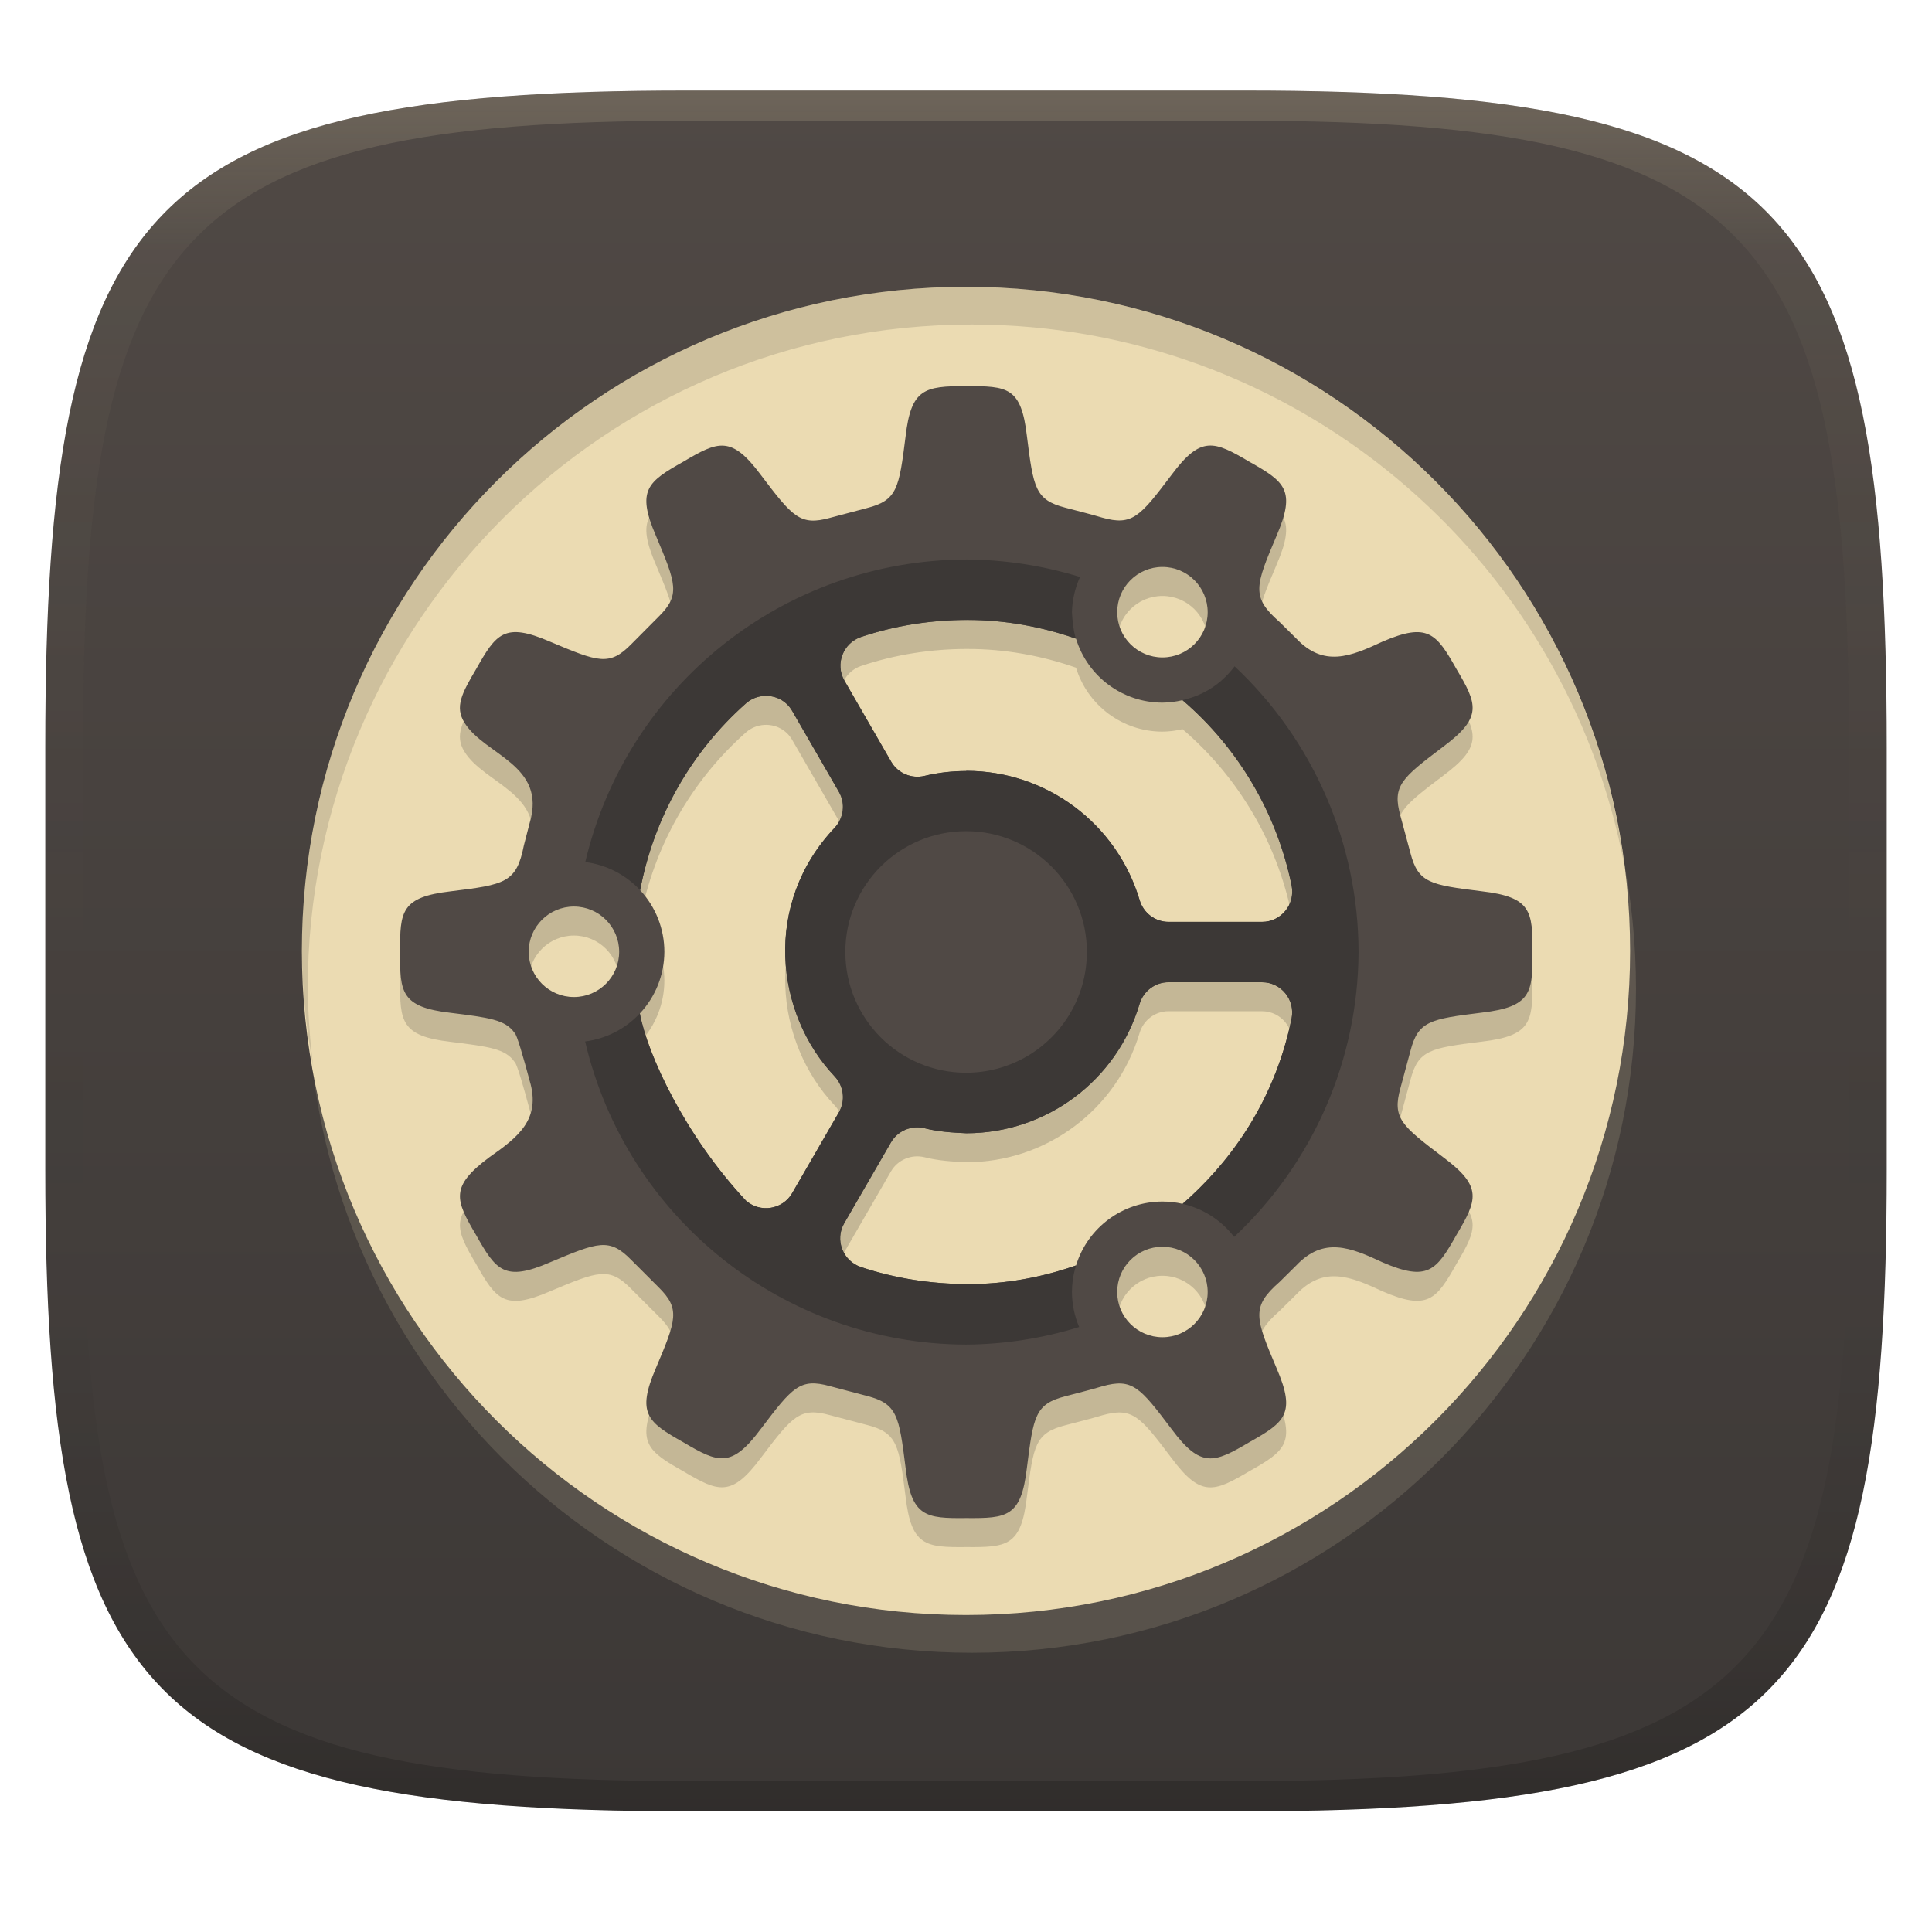
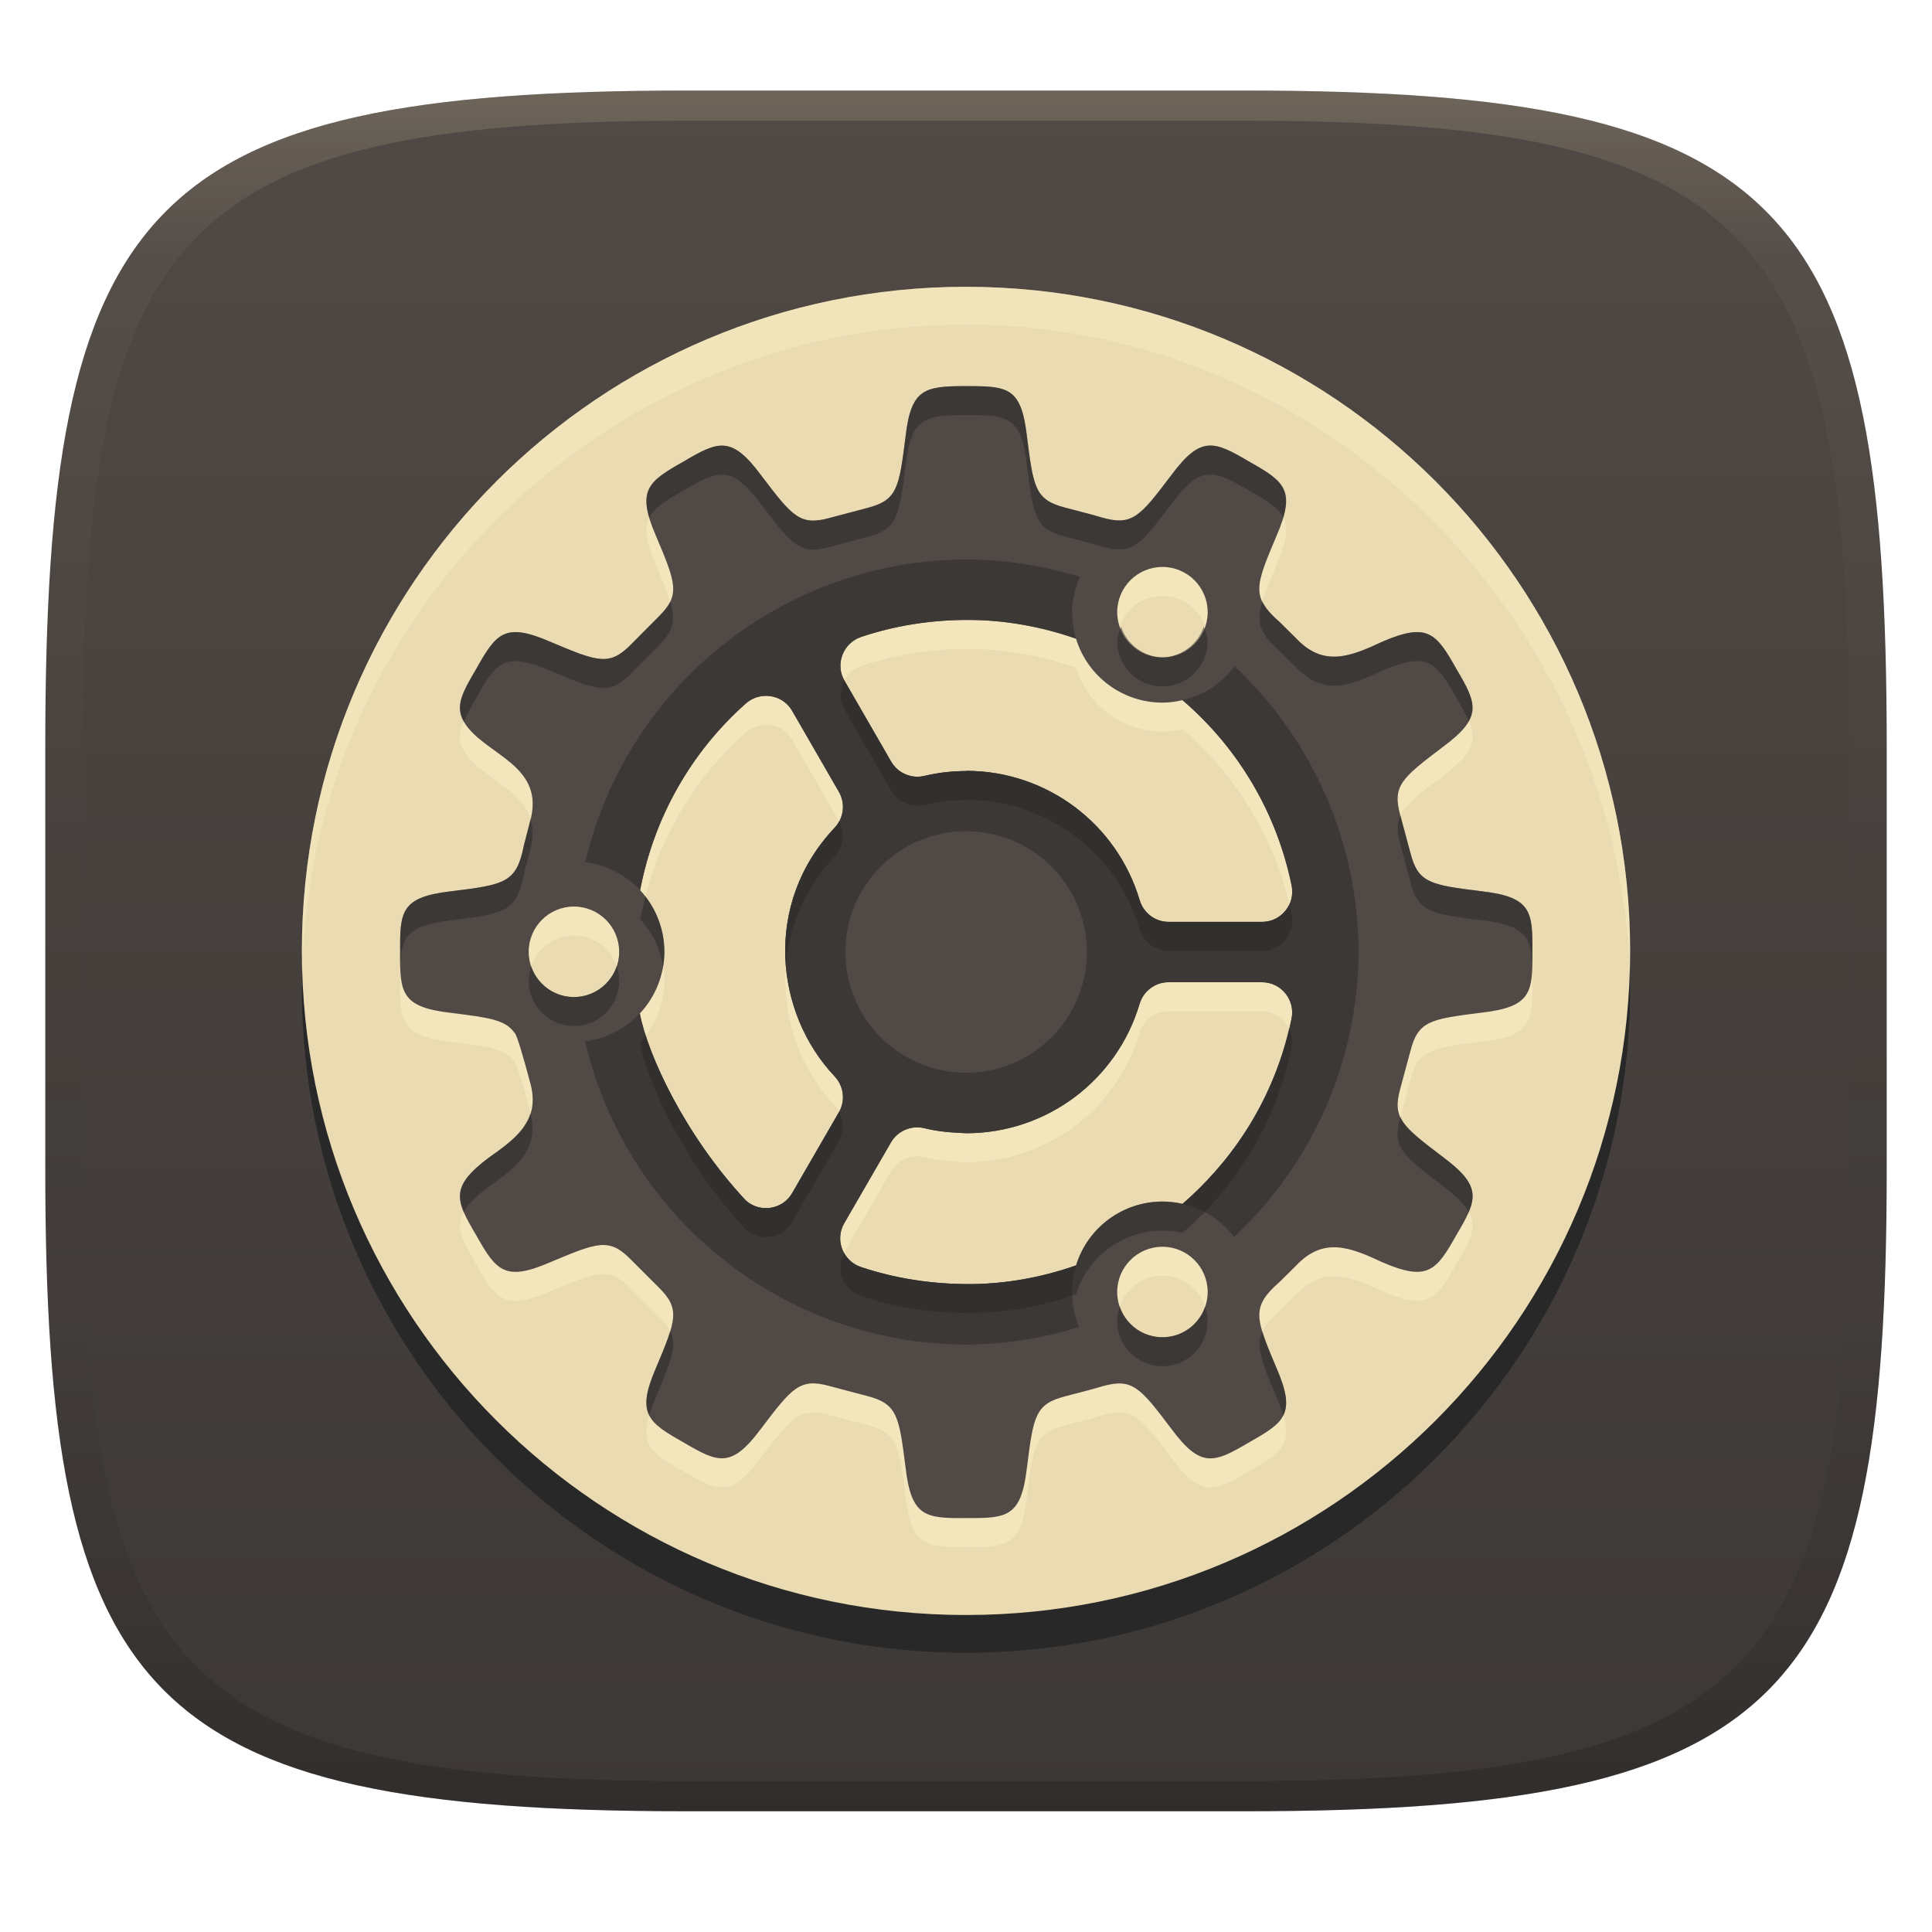
<svg xmlns="http://www.w3.org/2000/svg" width="256" height="256" version="1.1">
  <defs>
    <linearGradient id="linearGradient31" x1=".5" x2=".5" y2="1" gradientTransform="matrix(244,0,0,228,5.986,12)" gradientUnits="userSpaceOnUse">
      <stop stop-color="#ebdbb2" stop-opacity=".2" offset="0" />
      <stop stop-color="#ebdbb2" stop-opacity=".05" offset=".1" />
      <stop stop-opacity="0" offset=".704" />
      <stop stop-opacity=".1" offset=".897" />
      <stop stop-opacity=".2" offset="1" />
    </linearGradient>
    <linearGradient id="linearGradient6" x1="140" x2="140" y1="12" y2="240" gradientUnits="userSpaceOnUse">
      <stop stop-color="#504945" offset="0" />
      <stop stop-color="#3c3836" offset="1" />
    </linearGradient>
  </defs>
  <path d="m165 12c72 0 85 15 85 87v56c0 70-13 85-85 85h-74c-72 0-85-15-85-85v-56c0-72 13-87 85-87z" fill="url(#linearGradient6)" style="isolation:isolate" />
-   <circle transform="scale(1,-1)" cx="128.78" cy="-131" r="87.998" fill="#ebdbb2" opacity=".15" stroke-width="3.78" style="isolation:isolate" />
+   <circle transform="scale(1,-1)" cx="128" cy="-131" r="87.998" fill="#282828" stroke-width="3.78" style="isolation:isolate" />
  <circle transform="scale(1,-1)" cx="128" cy="-126" r="87.998" fill="#ebdbb2" stroke-width="3.78" style="isolation:isolate" />
-   <path d="m128 55.002c-5.506 0.011-7.271 0.34-8.004 6.66-0.872 6.887-1.089 8.47-5.125 9.502l-4.9 1.297c-3.969 1.102-4.966-0.162-9.146-5.674-3.92-5.266-5.655-4.509-10.297-1.758-4.702 2.645-6.222 3.772-3.621 9.795 2.696 6.384 3.273 7.87 0.336 10.758l-3.578 3.6c-2.914 2.981-4.401 2.373-10.801-0.324-6.025-2.604-7.129-1.06-9.775 3.643-1.891 3.196-2.852 4.998-1.549 7.096 2.684 4.339 10.947 5.567 8.645 13.289l-0.773 2.992c-0.979 4.955-2.493 5.184-9.709 6.072-6.524 0.762-6.736 2.644-6.68 8.035-0.057 5.345 0.13 7.303 6.656 8.059 5.103 0.635 7.285 0.914 8.498 2.656 0.271 0.082 1.216 3.379 2.01 6.363 1.515 5.08-1.511 7.441-5.357 10.129-5.224 3.897-4.509 5.63-1.758 10.279 2.647 4.702 3.77 6.248 9.795 3.643 6.399-2.69 7.865-3.293 10.775-0.324l3.602 3.6c2.938 2.888 2.362 4.354-0.336 10.738-2.602 6.025-1.082 7.17 3.621 9.816 4.642 2.75 6.381 3.488 10.297-1.777 4.181-5.526 5.178-6.75 9.146-5.65l4.898 1.295c4.037 1.033 4.258 2.638 5.127 9.525 0.756 6.513 2.659 6.713 8.035 6.656 5.394 0.039 7.281-0.12 8.037-6.656 0.867-6.872 1.089-8.445 5.088-9.48 1.632-0.442 3.279-0.826 4.894-1.32 4.003-1.122 5.001 0.12 9.189 5.67 3.893 5.243 5.644 4.49 10.301 1.738 4.699-2.645 6.222-3.766 3.619-9.793-2.838-6.694-3.405-8.127 0.396-11.449l2.199-2.174c3.642-3.852 7.193-2.405 11.449-0.416 5.98 2.576 7.118 1.097 9.775-3.621 2.748-4.642 3.533-6.381-1.736-10.301-5.53-4.2-6.796-5.175-5.674-9.19l1.318-4.894c1.031-3.988 2.605-4.23 9.48-5.088 6.52-0.762 6.74-2.642 6.68-8.037 0.061-5.394-0.16-7.276-6.68-8.035-6.876-0.855-8.452-1.098-9.48-5.088l-1.318-4.896c-1.124-4.014 0.142-4.994 5.674-9.189 5.269-3.916 4.483-5.653 1.736-10.295-2.658-4.721-3.795-6.197-9.775-3.623-4.252 1.989-7.805 3.437-11.449-0.416l-2.199-2.176c-3.803-3.325-3.235-4.751-0.396-11.449 2.601-6.029 1.078-7.147-3.621-9.793-4.657-2.75-6.404-3.505-10.297 1.736-4.188 5.534-5.183 6.796-9.189 5.674-1.617-0.49-3.266-0.879-4.898-1.32-3.999-1.037-4.218-2.612-5.084-9.48-0.756-6.52-2.56-6.631-8.07-6.623zm26.029 23.965a5.994 5.994 0 0 1 5.994 5.994 5.994 5.994 0 0 1-5.994 5.994 5.994 5.994 0 0 1-5.994-5.994 5.994 5.994 0 0 1 5.994-5.994zm-25.811 7.021-2e-3 2e-3c4.879-8e-3 9.789 0.879 14.361 2.482a11.987 11.987 0 0 0 11.451 8.475 11.987 11.987 0 0 0 2.664-0.33c7e-3 7e-3 0.011 0.01 0.018 0.018 7.409 6.354 12.489 14.988 14.439 24.551 0.507 2.479-1.381 4.812-3.912 4.812h-12.391c-1.769 0-3.321-1.17-3.83-2.867-3.021-10.168-12.356-17.139-22.959-17.143h-0.021v0.023c-1.842 2e-3 -3.697 0.203-5.549 0.648-1.726 0.404-3.511-0.364-4.396-1.883l-6.195-10.74c-1.267-2.191-0.182-4.995 2.219-5.797 4.521-1.511 9.223-2.248 14.104-2.252zm-26.979 10.068c1.44-0.095 2.915 0.573 3.728 1.982l6.195 10.734c0.885 1.531 0.65 3.461-0.564 4.752-9.514 10.043-7.934 24.575 0 32.947 1.215 1.292 1.449 3.218 0.564 4.75l-6.195 10.717c-1.264 2.191-4.237 2.66-6.135 0.982-8.108-8.671-13.038-19.4-14.043-24.76-0.002-9e-3 0.004-0.028 2e-3 -0.037 2.075-2.213 3.233-5.13 3.242-8.164-0.001-3.027-1.148-5.941-3.209-8.158 1.807-9.571 6.718-18.29 14.01-24.748 0.688-0.611 1.54-0.941 2.404-0.998zm-25.191 27.91c3.31 6e-5 5.994 2.684 5.994 5.994-6.2e-5 3.31-2.684 5.994-5.994 5.994-3.31-6e-5 -5.994-2.684-5.994-5.994 6.2e-5 -3.31 2.684-5.994 5.994-5.994zm78.787 10.027 4e-3 2e-3h12.391c2.531-1e-3 4.419 2.335 3.912 4.816-1.951 9.562-7.033 18.193-14.439 24.547-0.877-0.202-1.774-0.304-2.674-0.305-5.26 5e-3 -9.902 3.437-11.447 8.465-3e-3 2e-3 -5e-3 4e-3 -8e-3 6e-3 -4.574 1.608-9.482 2.491-14.369 2.471-4.887-0.023-9.596-0.751-14.121-2.262-2.401-0.802-3.486-3.604-2.219-5.799l6.195-10.717c0.885-1.531 2.69-2.294 4.414-1.885 1.812 0.469 3.748 0.592 5.572 0.672 10.607-4e-3 19.939-6.974 22.959-17.143 0.51-1.697 2.063-2.869 3.83-2.869zm-0.807 35.053c3.31 6e-5 5.994 2.684 5.994 5.994-5e-5 3.31-2.684 5.994-5.994 5.994-3.31-6e-5 -5.994-2.684-5.994-5.994 5e-5 -3.31 2.684-5.994 5.994-5.994z" fill="#282828" opacity=".2" stroke-width="3.78" style="isolation:isolate" />
+   <path d="m128 55.002c-5.506 0.011-7.271 0.34-8.004 6.66-0.872 6.887-1.089 8.47-5.125 9.502l-4.9 1.297c-3.969 1.102-4.966-0.162-9.146-5.674-3.92-5.266-5.655-4.509-10.297-1.758-4.702 2.645-6.222 3.772-3.621 9.795 2.696 6.384 3.273 7.87 0.336 10.758l-3.578 3.6c-2.914 2.981-4.401 2.373-10.801-0.324-6.025-2.604-7.129-1.06-9.775 3.643-1.891 3.196-2.852 4.998-1.549 7.096 2.684 4.339 10.947 5.567 8.645 13.289l-0.773 2.992c-0.979 4.955-2.493 5.184-9.709 6.072-6.524 0.762-6.736 2.644-6.68 8.035-0.057 5.345 0.13 7.303 6.656 8.059 5.103 0.635 7.285 0.914 8.498 2.656 0.271 0.082 1.216 3.379 2.01 6.363 1.515 5.08-1.511 7.441-5.357 10.129-5.224 3.897-4.509 5.63-1.758 10.279 2.647 4.702 3.77 6.248 9.795 3.643 6.399-2.69 7.865-3.293 10.775-0.324l3.602 3.6c2.938 2.888 2.362 4.354-0.336 10.738-2.602 6.025-1.082 7.17 3.621 9.816 4.642 2.75 6.381 3.488 10.297-1.777 4.181-5.526 5.178-6.75 9.146-5.65l4.898 1.295c4.037 1.033 4.258 2.638 5.127 9.525 0.756 6.513 2.659 6.713 8.035 6.656 5.394 0.039 7.281-0.12 8.037-6.656 0.867-6.872 1.089-8.445 5.088-9.48 1.632-0.442 3.279-0.826 4.894-1.32 4.003-1.122 5.001 0.12 9.189 5.67 3.893 5.243 5.644 4.49 10.301 1.738 4.699-2.645 6.222-3.766 3.619-9.793-2.838-6.694-3.405-8.127 0.396-11.449l2.199-2.174c3.642-3.852 7.193-2.405 11.449-0.416 5.98 2.576 7.118 1.097 9.775-3.621 2.748-4.642 3.533-6.381-1.736-10.301-5.53-4.2-6.796-5.175-5.674-9.19l1.318-4.894c1.031-3.988 2.605-4.23 9.48-5.088 6.52-0.762 6.74-2.642 6.68-8.037 0.061-5.394-0.16-7.276-6.68-8.035-6.876-0.855-8.452-1.098-9.48-5.088l-1.318-4.896c-1.124-4.014 0.142-4.994 5.674-9.189 5.269-3.916 4.483-5.653 1.736-10.295-2.658-4.721-3.795-6.197-9.775-3.623-4.252 1.989-7.805 3.437-11.449-0.416l-2.199-2.176c-3.803-3.325-3.235-4.751-0.396-11.449 2.601-6.029 1.078-7.147-3.621-9.793-4.657-2.75-6.404-3.505-10.297 1.736-4.188 5.534-5.183 6.796-9.189 5.674-1.617-0.49-3.266-0.879-4.898-1.32-3.999-1.037-4.218-2.612-5.084-9.48-0.756-6.52-2.56-6.631-8.07-6.623zm26.029 23.965a5.994 5.994 0 0 1 5.994 5.994 5.994 5.994 0 0 1-5.994 5.994 5.994 5.994 0 0 1-5.994-5.994 5.994 5.994 0 0 1 5.994-5.994zm-25.811 7.021-2e-3 2e-3c4.879-8e-3 9.789 0.879 14.361 2.482a11.987 11.987 0 0 0 11.451 8.475 11.987 11.987 0 0 0 2.664-0.33c7e-3 7e-3 0.011 0.01 0.018 0.018 7.409 6.354 12.489 14.988 14.439 24.551 0.507 2.479-1.381 4.812-3.912 4.812h-12.391c-1.769 0-3.321-1.17-3.83-2.867-3.021-10.168-12.356-17.139-22.959-17.143h-0.021v0.023c-1.842 2e-3 -3.697 0.203-5.549 0.648-1.726 0.404-3.511-0.364-4.396-1.883l-6.195-10.74c-1.267-2.191-0.182-4.995 2.219-5.797 4.521-1.511 9.223-2.248 14.104-2.252zm-26.979 10.068c1.44-0.095 2.915 0.573 3.728 1.982l6.195 10.734c0.885 1.531 0.65 3.461-0.564 4.752-9.514 10.043-7.934 24.575 0 32.947 1.215 1.292 1.449 3.218 0.564 4.75l-6.195 10.717c-1.264 2.191-4.237 2.66-6.135 0.982-8.108-8.671-13.038-19.4-14.043-24.76-0.002-9e-3 0.004-0.028 2e-3 -0.037 2.075-2.213 3.233-5.13 3.242-8.164-0.001-3.027-1.148-5.941-3.209-8.158 1.807-9.571 6.718-18.29 14.01-24.748 0.688-0.611 1.54-0.941 2.404-0.998zm-25.191 27.91c3.31 6e-5 5.994 2.684 5.994 5.994-6.2e-5 3.31-2.684 5.994-5.994 5.994-3.31-6e-5 -5.994-2.684-5.994-5.994 6.2e-5 -3.31 2.684-5.994 5.994-5.994zm78.787 10.027 4e-3 2e-3h12.391c2.531-1e-3 4.419 2.335 3.912 4.816-1.951 9.562-7.033 18.193-14.439 24.547-0.877-0.202-1.774-0.304-2.674-0.305-5.26 5e-3 -9.902 3.437-11.447 8.465-3e-3 2e-3 -5e-3 4e-3 -8e-3 6e-3 -4.574 1.608-9.482 2.491-14.369 2.471-4.887-0.023-9.596-0.751-14.121-2.262-2.401-0.802-3.486-3.604-2.219-5.799l6.195-10.717c0.885-1.531 2.69-2.294 4.414-1.885 1.812 0.469 3.748 0.592 5.572 0.672 10.607-4e-3 19.939-6.974 22.959-17.143 0.51-1.697 2.063-2.869 3.83-2.869zm-0.807 35.053c3.31 6e-5 5.994 2.684 5.994 5.994-5e-5 3.31-2.684 5.994-5.994 5.994-3.31-6e-5 -5.994-2.684-5.994-5.994 5e-5 -3.31 2.684-5.994 5.994-5.994z" fill="#fbf1c7" opacity=".5" stroke-width="3.78" style="isolation:isolate" />
  <path d="m128 51.159c-5.506 0.011-7.271 0.34-8.004 6.66-0.872 6.887-1.089 8.47-5.125 9.502l-4.9 1.297c-3.969 1.102-4.966-0.162-9.146-5.674-3.92-5.266-5.655-4.509-10.297-1.758-4.702 2.645-6.222 3.772-3.621 9.795 2.696 6.384 3.273 7.87 0.336 10.758l-3.578 3.6c-2.914 2.981-4.401 2.373-10.801-0.324-6.025-2.604-7.129-1.06-9.775 3.643-1.891 3.196-2.852 4.998-1.549 7.096 2.684 4.339 10.947 5.567 8.645 13.289l-0.773 2.992c-0.979 4.955-2.493 5.184-9.709 6.072-6.524 0.762-6.736 2.644-6.68 8.035-0.057 5.345 0.13 7.303 6.656 8.059 5.103 0.635 7.285 0.914 8.498 2.656 0.271 0.082 1.216 3.379 2.01 6.363 1.515 5.08-1.511 7.441-5.357 10.129-5.224 3.897-4.509 5.63-1.758 10.279 2.647 4.702 3.77 6.248 9.795 3.643 6.399-2.69 7.865-3.293 10.775-0.324l3.602 3.6c2.938 2.888 2.362 4.354-0.336 10.738-2.602 6.025-1.082 7.17 3.621 9.816 4.642 2.75 6.381 3.488 10.297-1.777 4.181-5.526 5.178-6.75 9.146-5.65l4.898 1.295c4.037 1.033 4.258 2.638 5.127 9.525 0.756 6.513 2.659 6.713 8.035 6.656 5.394 0.039 7.281-0.12 8.037-6.656 0.867-6.872 1.089-8.445 5.088-9.48 1.632-0.442 3.279-0.826 4.894-1.32 4.003-1.122 5.001 0.12 9.189 5.67 3.893 5.243 5.644 4.49 10.301 1.738 4.699-2.645 6.222-3.766 3.619-9.793-2.838-6.694-3.405-8.127 0.396-11.449l2.199-2.174c3.642-3.852 7.193-2.405 11.449-0.416 5.98 2.576 7.118 1.097 9.775-3.621 2.748-4.642 3.533-6.381-1.736-10.301-5.53-4.2-6.796-5.175-5.674-9.19l1.318-4.894c1.031-3.988 2.605-4.23 9.48-5.088 6.52-0.762 6.74-2.642 6.68-8.037 0.061-5.394-0.16-7.276-6.68-8.035-6.876-0.855-8.452-1.098-9.48-5.088l-1.318-4.896c-1.124-4.014 0.142-4.994 5.674-9.189 5.269-3.916 4.483-5.653 1.736-10.295-2.658-4.721-3.795-6.197-9.775-3.623-4.252 1.989-7.805 3.437-11.449-0.416l-2.199-2.176c-3.803-3.325-3.235-4.751-0.396-11.449 2.601-6.029 1.078-7.147-3.621-9.793-4.657-2.75-6.404-3.505-10.297 1.736-4.188 5.534-5.183 6.796-9.189 5.674-1.617-0.49-3.266-0.879-4.898-1.32-3.999-1.037-4.218-2.612-5.084-9.48-0.756-6.52-2.56-6.631-8.07-6.623zm26.029 23.965a5.994 5.994 0 0 1 5.994 5.994 5.994 5.994 0 0 1-5.994 5.994 5.994 5.994 0 0 1-5.994-5.994 5.994 5.994 0 0 1 5.994-5.994zm-25.811 7.021-2e-3 2e-3c4.879-0.008 9.789 0.879 14.361 2.482a11.987 11.987 0 0 0 11.451 8.475 11.987 11.987 0 0 0 2.664-0.33c7e-3 0.007 0.011 0.01 0.018 0.018 7.409 6.354 12.489 14.987 14.439 24.551 0.507 2.479-1.381 4.812-3.912 4.812h-12.391c-1.769 0-3.321-1.17-3.83-2.867-3.021-10.168-12.356-17.139-22.959-17.143h-0.021v0.023c-1.842 2e-3 -3.697 0.203-5.549 0.648-1.726 0.404-3.511-0.364-4.396-1.883l-6.195-10.74c-1.267-2.191-0.182-4.995 2.219-5.797 4.521-1.511 9.223-2.248 14.104-2.252zm-26.979 10.068c1.44-0.095 2.915 0.573 3.728 1.982l6.195 10.734c0.885 1.531 0.65 3.461-0.564 4.752-9.514 10.043-7.934 24.575 0 32.947 1.215 1.292 1.449 3.218 0.564 4.75l-6.195 10.717c-1.264 2.191-4.237 2.66-6.135 0.982-8.108-8.671-13.038-19.4-14.043-24.76-0.002-9e-3 0.004-0.028 2e-3 -0.037 2.075-2.213 3.233-5.13 3.242-8.164-0.001-3.027-1.148-5.941-3.209-8.158 1.807-9.571 6.718-18.29 14.01-24.748 0.688-0.611 1.54-0.941 2.404-0.998zm-25.191 27.91c3.31 6e-5 5.994 2.684 5.994 5.994-6.2e-5 3.31-2.684 5.994-5.994 5.994-3.31-6e-5 -5.994-2.684-5.994-5.994 6.2e-5 -3.31 2.684-5.994 5.994-5.994zm78.787 10.027 4e-3 2e-3h12.391c2.531-1e-3 4.419 2.335 3.912 4.816-1.951 9.562-7.033 18.193-14.439 24.547-0.877-0.202-1.774-0.304-2.674-0.305-5.26 5e-3 -9.902 3.437-11.447 8.465-3e-3 2e-3 -5e-3 4e-3 -8e-3 6e-3 -4.574 1.608-9.482 2.491-14.369 2.471-4.887-0.023-9.596-0.751-14.121-2.262-2.401-0.802-3.486-3.604-2.219-5.799l6.195-10.717c0.885-1.531 2.69-2.294 4.414-1.885 1.812 0.469 3.748 0.592 5.572 0.672 10.607-4e-3 19.939-6.974 22.959-17.143 0.51-1.697 2.063-2.869 3.83-2.869zm-0.807 35.053c3.31 6e-5 5.994 2.684 5.994 5.994-6e-5 3.31-2.684 5.994-5.994 5.994-3.31-6e-5 -5.994-2.684-5.994-5.994 5e-5 -3.31 2.684-5.994 5.994-5.994z" fill="#504945" stroke-width="3.78" style="isolation:isolate" />
  <path d="m128 74.135c-24.073 0.083-44.934 16.673-50.449 40.094 2.786 0.353 5.359 1.672 7.271 3.728 1.807-9.57 6.718-18.288 14.01-24.746 0.688-0.611 1.54-0.941 2.404-0.998 1.44-0.095 2.915 0.573 3.728 1.982l6.195 10.734c0.885 1.531 0.65 3.461-0.564 4.752-9.514 10.043-7.934 24.575 0 32.947 1.215 1.292 1.449 3.218 0.564 4.75l-6.195 10.717c-1.264 2.191-4.237 2.66-6.135 0.982-8.108-8.671-13.038-19.4-14.043-24.76l-0.006-0.033-0.029 0.033c-1.906 2.027-4.457 3.328-7.217 3.68 5.486 23.457 26.364 40.085 50.465 40.17 5.086-0.038 10.138-0.824 14.996-2.328-0.625-1.468-0.95-3.047-0.957-4.643 6e-3 -2.144 0.591-3.557 0.539-3.522-4.574 1.608-9.489 2.497-14.377 2.477-4.887-0.023-9.596-0.751-14.121-2.262-2.401-0.802-3.486-3.604-2.219-5.799l6.195-10.717c0.885-1.531 2.69-2.294 4.414-1.885 1.812 0.469 3.748 0.592 5.572 0.672 10.607-4e-3 19.939-6.974 22.959-17.143 0.51-1.697 2.063-2.869 3.83-2.869l4e-3 2e-3h12.391c2.531-1e-3 4.419 2.335 3.912 4.816-2.378 11.655-8.784 19.591-14.439 24.549 2.718 0.622 5.134 2.173 6.832 4.385 10.455-9.778 16.42-23.433 16.486-37.75-0.021-14.345-5.965-28.044-16.426-37.859-3.052 4.084-7.089 4.403-6.885 4.498 7.409 6.354 12.489 14.988 14.439 24.551 0.507 2.479-1.381 4.812-3.912 4.812h-12.391c-1.769 0-3.321-1.17-3.83-2.867-3.02-10.168-12.356-17.139-22.959-17.143h-0.021v0.023c-1.842 2e-3 -3.697 0.203-5.549 0.648-1.726 0.404-3.511-0.364-4.396-1.883l-6.195-10.74c-1.267-2.191-0.182-4.995 2.219-5.797 4.521-1.511 9.223-2.248 14.104-2.252l-2e-3 2e-3c4.879-0.008 9.789 0.879 14.361 2.482-0.264-0.605-0.499-2.466-0.535-3.512 0.041-1.609 0.406-3.193 1.072-4.658-4.895-1.515-9.987-2.298-15.111-2.324zm0.014 36.002c8.838 3.7e-4 16.002 7.165 16.002 16.002-2.6e-4 6.075-3.386 11.36-8.373 14.07h-2e-3c-2.267 1.232-4.865 1.931-7.627 1.932-8.837-3.7e-4 -16.002-7.165-16.002-16.002 3.7e-4 -8.837 7.165-16.002 16.002-16.002z" fill="#3c3836" stroke-width="3.78" style="isolation:isolate" />
-   <path d="m128 38a87.998 87.998 0 0 0-87.998 87.998 87.998 87.998 0 0 0 1.522 15.408 87.998 87.998 0 0 1-0.744-10.406 87.998 87.998 0 0 1 87.998-87.998 87.998 87.998 0 0 1 86.49 71.875 87.998 87.998 0 0 0-87.268-76.877z" fill="#282828" opacity=".15" stroke-width="3.78" style="isolation:isolate" />
+   <path d="m128 51.159c-5.506 0.011-7.271 0.34-8.004 6.66-0.872 6.887-1.089 8.47-5.125 9.502l-4.9 1.297c-3.969 1.102-4.966-0.162-9.146-5.674-3.92-5.266-5.655-4.509-10.297-1.758-3.986 2.243-5.654 3.424-4.494 7.393 0.667-1.319 2.193-2.254 4.494-3.549 4.642-2.751 6.377-3.508 10.297 1.758 4.181 5.511 5.178 6.776 9.146 5.674l4.9-1.297c4.036-1.032 4.253-2.615 5.125-9.502 0.733-6.32 2.498-6.649 8.004-6.66v0.004c5.51-0.008 7.314 0.103 8.07 6.623 0.866 6.868 1.085 8.444 5.084 9.48 1.632 0.441 3.281 0.83 4.898 1.32 4.007 1.123 5.001-0.14 9.19-5.674 3.893-5.241 5.64-4.487 10.297-1.736 2.3 1.295 3.825 2.229 4.492 3.547 1.16-3.972-0.508-5.147-4.492-7.391-4.657-2.75-6.403-3.505-10.297 1.736-4.188 5.534-5.183 6.796-9.19 5.674-1.617-0.49-3.266-0.879-4.898-1.32-3.999-1.037-4.218-2.612-5.084-9.48-0.756-6.52-2.56-6.631-8.07-6.623zm39.275 28.529c-0.853 2.85-0.346 4.277 2.281 6.574l2.199 2.176c3.644 3.853 7.197 2.405 11.449 0.416 5.98-2.574 7.117-1.098 9.775 3.623 0.695 1.174 1.259 2.16 1.637 3.045 1.095-2.005 0.184-3.812-1.637-6.889-2.658-4.721-3.795-6.197-9.775-3.623-4.252 1.989-7.806 3.437-11.449-0.416l-2.199-2.176c-1.165-1.018-1.876-1.862-2.281-2.731zm-78.469 0.055c-0.317 0.644-0.832 1.277-1.565 1.998l-3.578 3.6c-2.914 2.981-4.401 2.373-10.801-0.324-6.025-2.604-7.129-1.06-9.775 3.643-1.849 3.124-2.793 4.917-1.619 6.955 0.377-0.909 0.896-1.892 1.619-3.113 2.646-4.703 3.75-6.247 9.775-3.643 6.4 2.697 7.887 3.305 10.801 0.324l3.578-3.6c1.967-1.934 2.331-3.271 1.565-5.84zm59.744 3.297a5.994 5.994 0 0 0-0.516 1.922 5.994 5.994 0 0 0 5.994 5.994 5.994 5.994 0 0 0 5.994-5.994 5.994 5.994 0 0 0-0.516-1.922 5.994 5.994 0 0 1-5.479 4.072 5.994 5.994 0 0 1-5.479-4.072zm-36.68 7.104c-0.637 1.17-0.708 2.63 0.023 3.894l6.195 10.74c0.886 1.519 2.671 2.287 4.396 1.883 1.852-0.446 3.707-0.646 5.549-0.648v-0.023h0.021c10.603 4e-3 19.938 6.975 22.959 17.143 0.509 1.697 2.061 2.867 3.83 2.867h12.391c2.531 0 4.419-2.334 3.912-4.812-0.089-0.439-0.22-0.864-0.322-1.299-0.639 1.323-1.981 2.269-3.59 2.269h-12.391c-1.769 0-3.321-1.17-3.83-2.867-3.021-10.168-12.356-17.141-22.959-17.145h-0.021v0.023c-1.842 2e-3 -3.697 0.203-5.549 0.648-1.726 0.404-3.511-0.364-4.396-1.883l-6.195-10.738c-0.01-0.017-0.014-0.036-0.023-0.053zm73.695 17.955c-0.486 1.064-0.461 2.203 4e-3 3.863l1.318 4.896c1.028 3.99 2.605 4.233 9.48 5.088 5.666 0.66 6.573 2.174 6.674 6.098 0.014-0.582 0.014-1.213 6e-3 -1.906 0.061-5.394-0.16-7.276-6.68-8.035-6.876-0.855-8.452-1.098-9.48-5.088l-1.318-4.896c-2e-3 -7e-3 -2e-3 -0.013-4e-3 -0.019zm-115.27 0.453c-0.041 0.166-0.06 0.319-0.111 0.492l-0.773 2.992c-0.979 4.955-2.493 5.184-9.709 6.072-6.524 0.762-6.736 2.644-6.68 8.035-0.007 0.697-0.009 1.33 0.006 1.916 0.101-3.93 0.999-5.447 6.674-6.109 7.216-0.888 8.73-1.117 9.709-6.072l0.773-2.992c0.519-1.742 0.482-3.143 0.111-4.334zm40.889 0.268c-0.164 0.303-0.341 0.603-0.586 0.863-5.049 5.329-6.948 11.919-6.457 18.186 0.414-5.046 2.434-10.095 6.457-14.342 1.203-1.279 1.441-3.183 0.586-4.707zm-25.66 9.967c-0.261 0.997-0.507 2-0.699 3.018 1.615 1.737 2.66 3.903 3.041 6.215 0.102-0.625 0.166-1.259 0.168-1.9-0.001-2.665-0.891-5.241-2.51-7.332zm-15.127 9.254c-0.206 0.606-0.342 1.246-0.342 1.922 0 3.31 2.684 5.994 5.994 5.994 3.31 0 5.994-2.684 5.994-5.994 0-0.676-0.137-1.316-0.344-1.922-0.804 2.363-3.016 4.072-5.65 4.072-2.635-5e-5 -4.848-1.71-5.652-4.072zm100.42 8.229c-2.134 9.039-7.051 17.186-14.117 23.248-0.877-0.202-1.774-0.304-2.674-0.305-5.26 5e-3 -9.902 3.437-11.447 8.465-3e-3 2e-3 -5e-3 4e-3 -8e-3 6e-3 -4.574 1.608-9.482 2.491-14.369 2.471-4.887-0.023-9.597-0.751-14.121-2.262-1.016-0.339-1.776-1.045-2.242-1.902-1.221 2.186-0.14 4.95 2.242 5.746 4.525 1.511 9.234 2.239 14.121 2.262 4.887 0.02 9.795-0.863 14.369-2.471 3e-3 -2e-3 5e-3 -4e-3 8e-3 -6e-3 1.545-5.027 6.188-8.46 11.447-8.465 0.9 8.7e-4 1.797 0.103 2.674 0.305 7.406-6.354 12.489-14.985 14.439-24.547 0.184-0.904 0.044-1.786-0.322-2.545zm-85.252 0.936c-0.243 0.318-0.501 0.628-0.777 0.922 0.002 9e-3 -0.004 0.028-2e-3 0.037 1.005 5.36 5.935 16.089 14.043 24.76 1.898 1.677 4.87 1.209 6.135-0.982l6.195-10.717c0.707-1.224 0.672-2.686 0.021-3.889-8e-3 0.015-0.013 0.03-0.021 0.045l-6.195 10.717c-1.264 2.191-4.237 2.66-6.135 0.982-6.852-7.328-11.402-16.09-13.264-21.875zm-15.289 10.322c-0.743 2.385-2.9 4.041-5.451 5.824-3.919 2.923-4.497 4.63-3.379 7.262 0.556-1.024 1.603-2.095 3.379-3.42 3.722-2.6 6.636-4.918 5.451-9.666zm115.29 0.49c-1.114 4 0.156 4.98 5.678 9.174 1.777 1.322 2.818 2.391 3.375 3.412 1.116-2.614 0.561-4.327-3.375-7.256-3.244-2.464-4.99-3.821-5.678-5.33zm-37.189 25.104c-0.206 0.606-0.342 1.246-0.342 1.922 0 3.31 2.684 5.994 5.994 5.994 3.31 0 5.992-2.684 5.992-5.994 0-0.676-0.136-1.316-0.342-1.922-0.804 2.363-3.016 4.072-5.65 4.072-2.635-5e-5 -4.848-1.71-5.652-4.072zm-59.572 3.26c-0.378 1.262-1.01 2.8-1.898 4.904-1.328 3.075-1.57 4.875-0.875 6.256 0.208-0.715 0.477-1.492 0.875-2.412 2.026-4.794 2.855-6.816 1.898-8.748zm78.471 0.053c-0.918 1.967-0.084 4.074 1.885 8.719 0.396 0.918 0.665 1.692 0.873 2.404 0.696-1.375 0.456-3.17-0.873-6.248-0.877-2.07-1.504-3.6-1.885-4.875z" fill="#282828" opacity=".5" style="isolation:isolate" />
+   <path d="m128 38.002c-48.6-3e-5 -87.998 39.398-87.998 87.998 0.048 0.834-0.036 1.668 0.036 2.5 1.352-47.551 40.393-85.418 87.962-85.496 47.144 7e-3 85.964 38.396 87.962 85.498 0.034-0.424 8e-3 -2.078 0.036-2.502 5e-5 -48.6-39.398-87.998-87.998-87.998z" fill="#fbf1c7" opacity=".411" style="isolation:isolate" />
  <path d="m91 12c-72 0-85 15-85 87v56c0 70 13 85 85 85h74c72 0 85-15 85-85v-56c0-72-13-87-85-87zm0 4h74c68 0 80 15 80 83v56c0 66-12 81-80 81h-74c-68 0-80-15-80-81v-56c0-68 12-83 80-83z" fill="url(#linearGradient31)" style="isolation:isolate" />
</svg>
